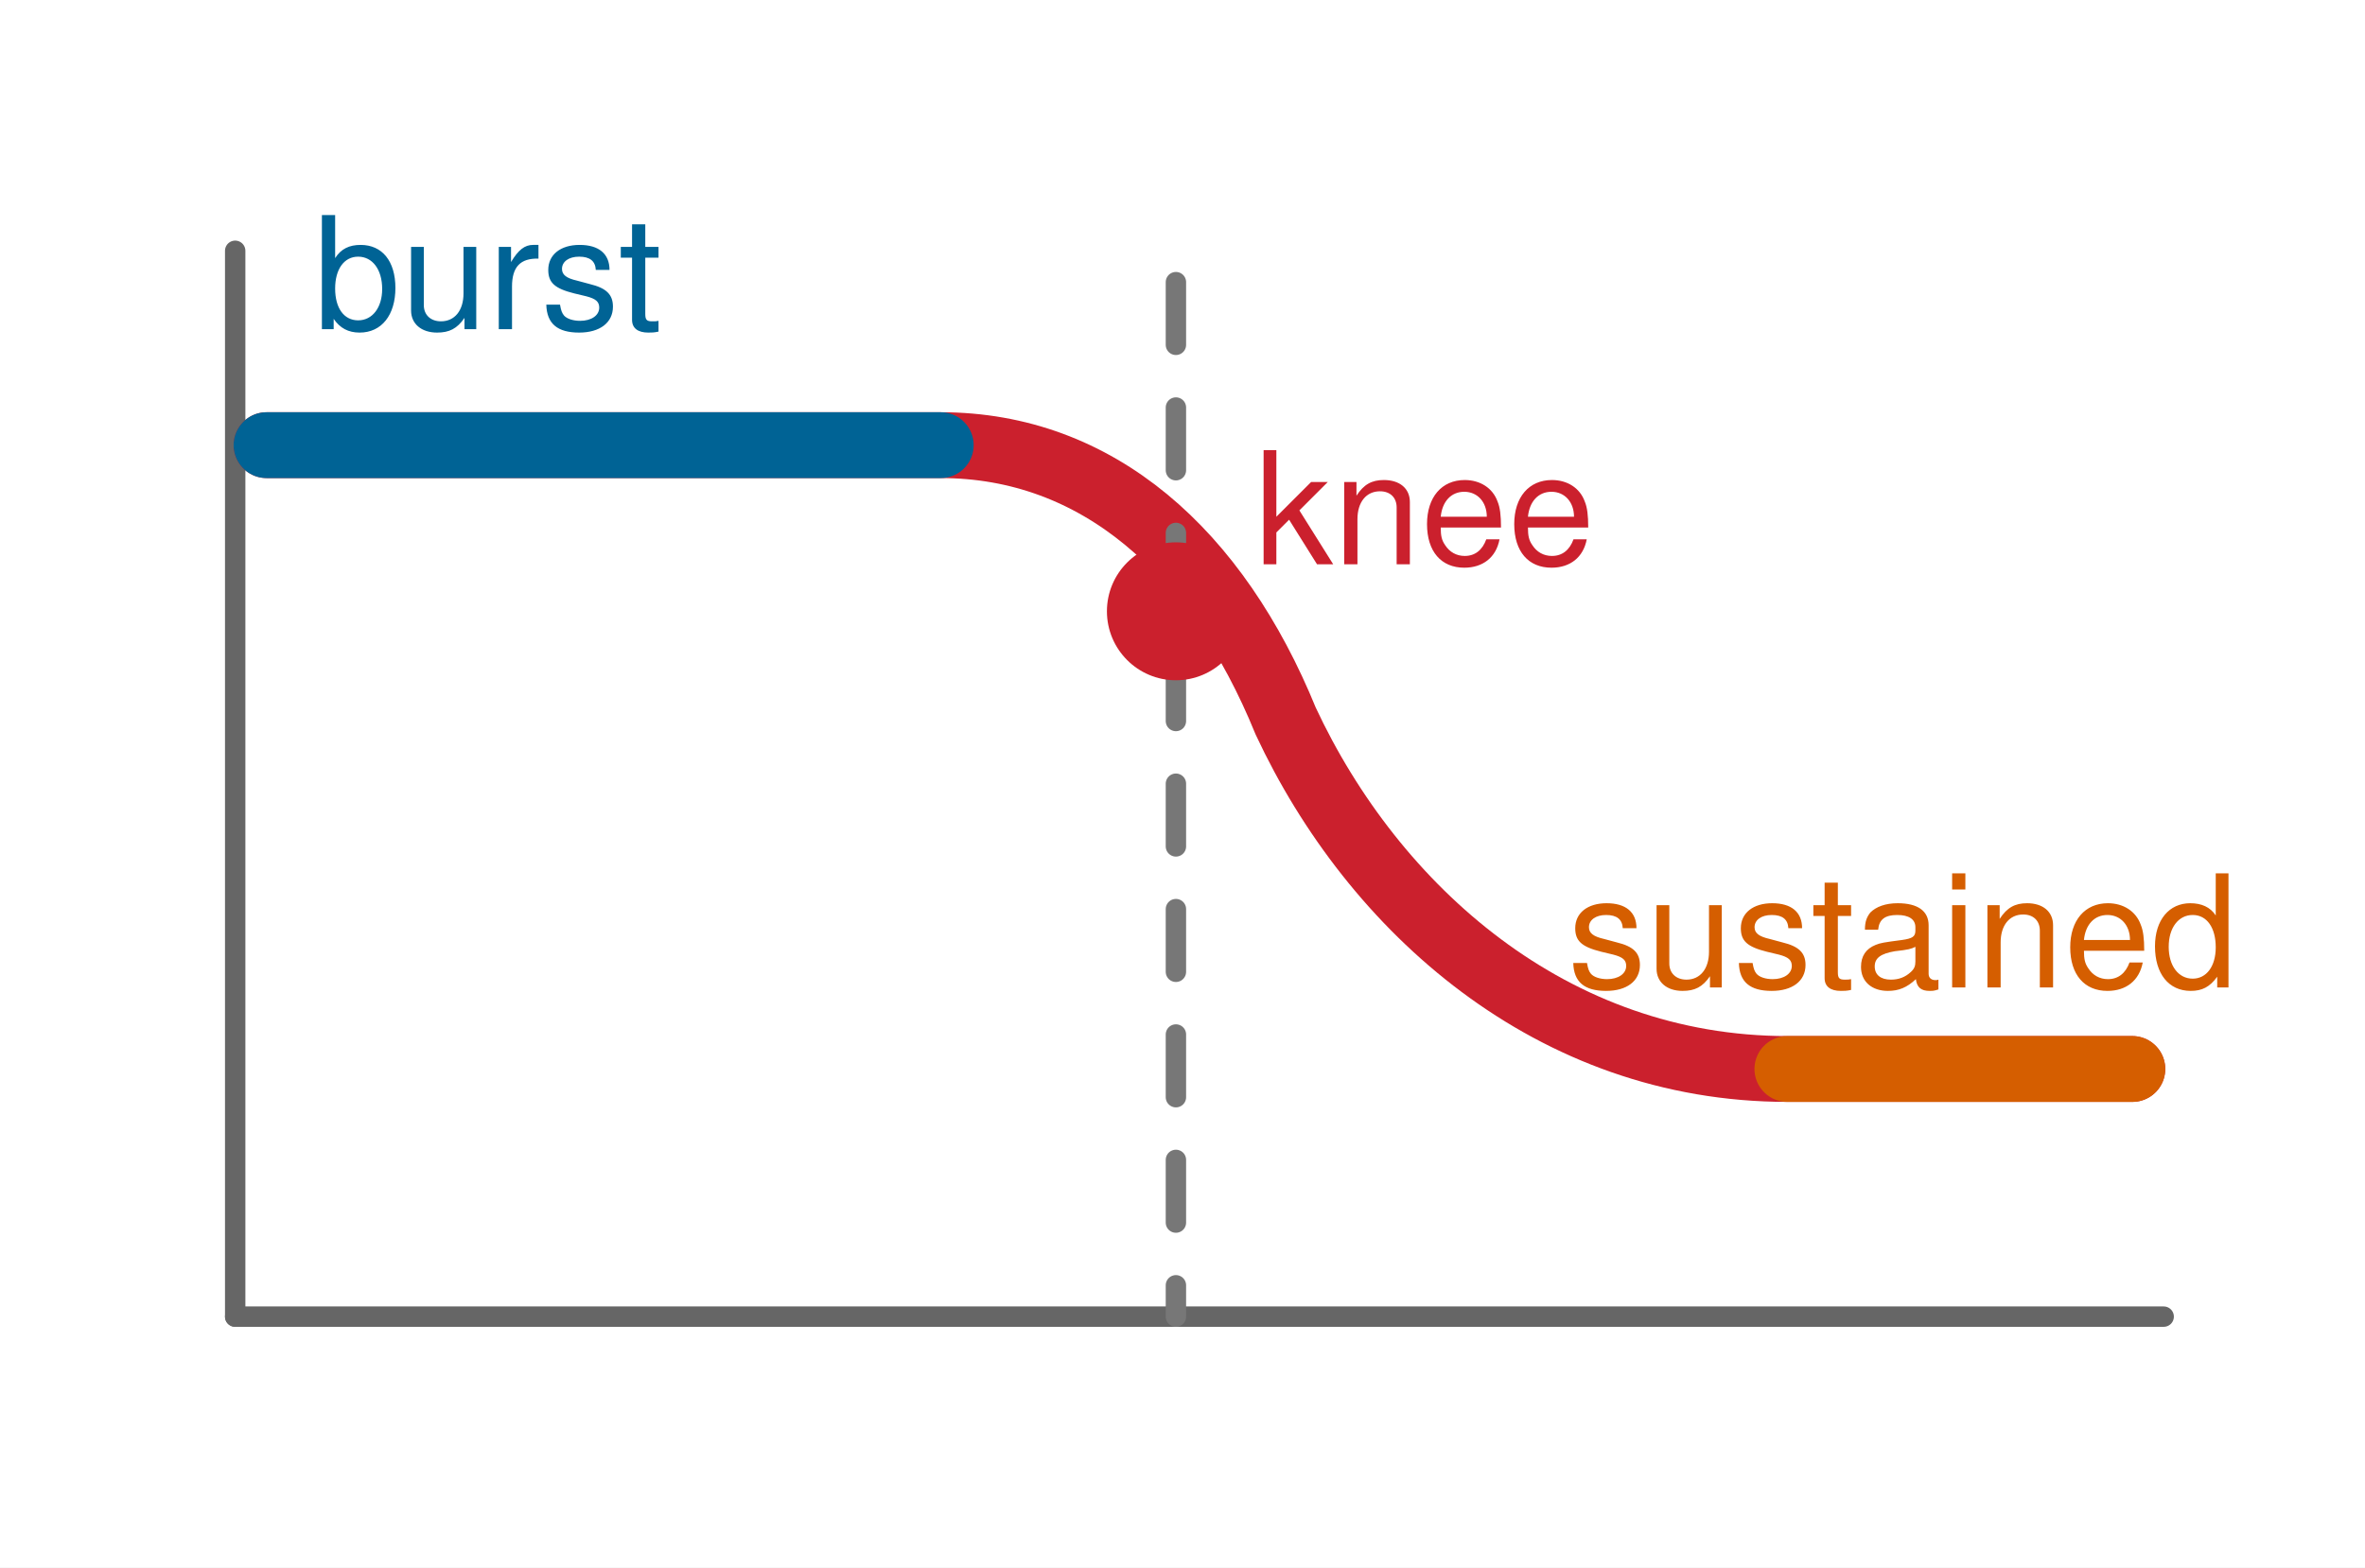
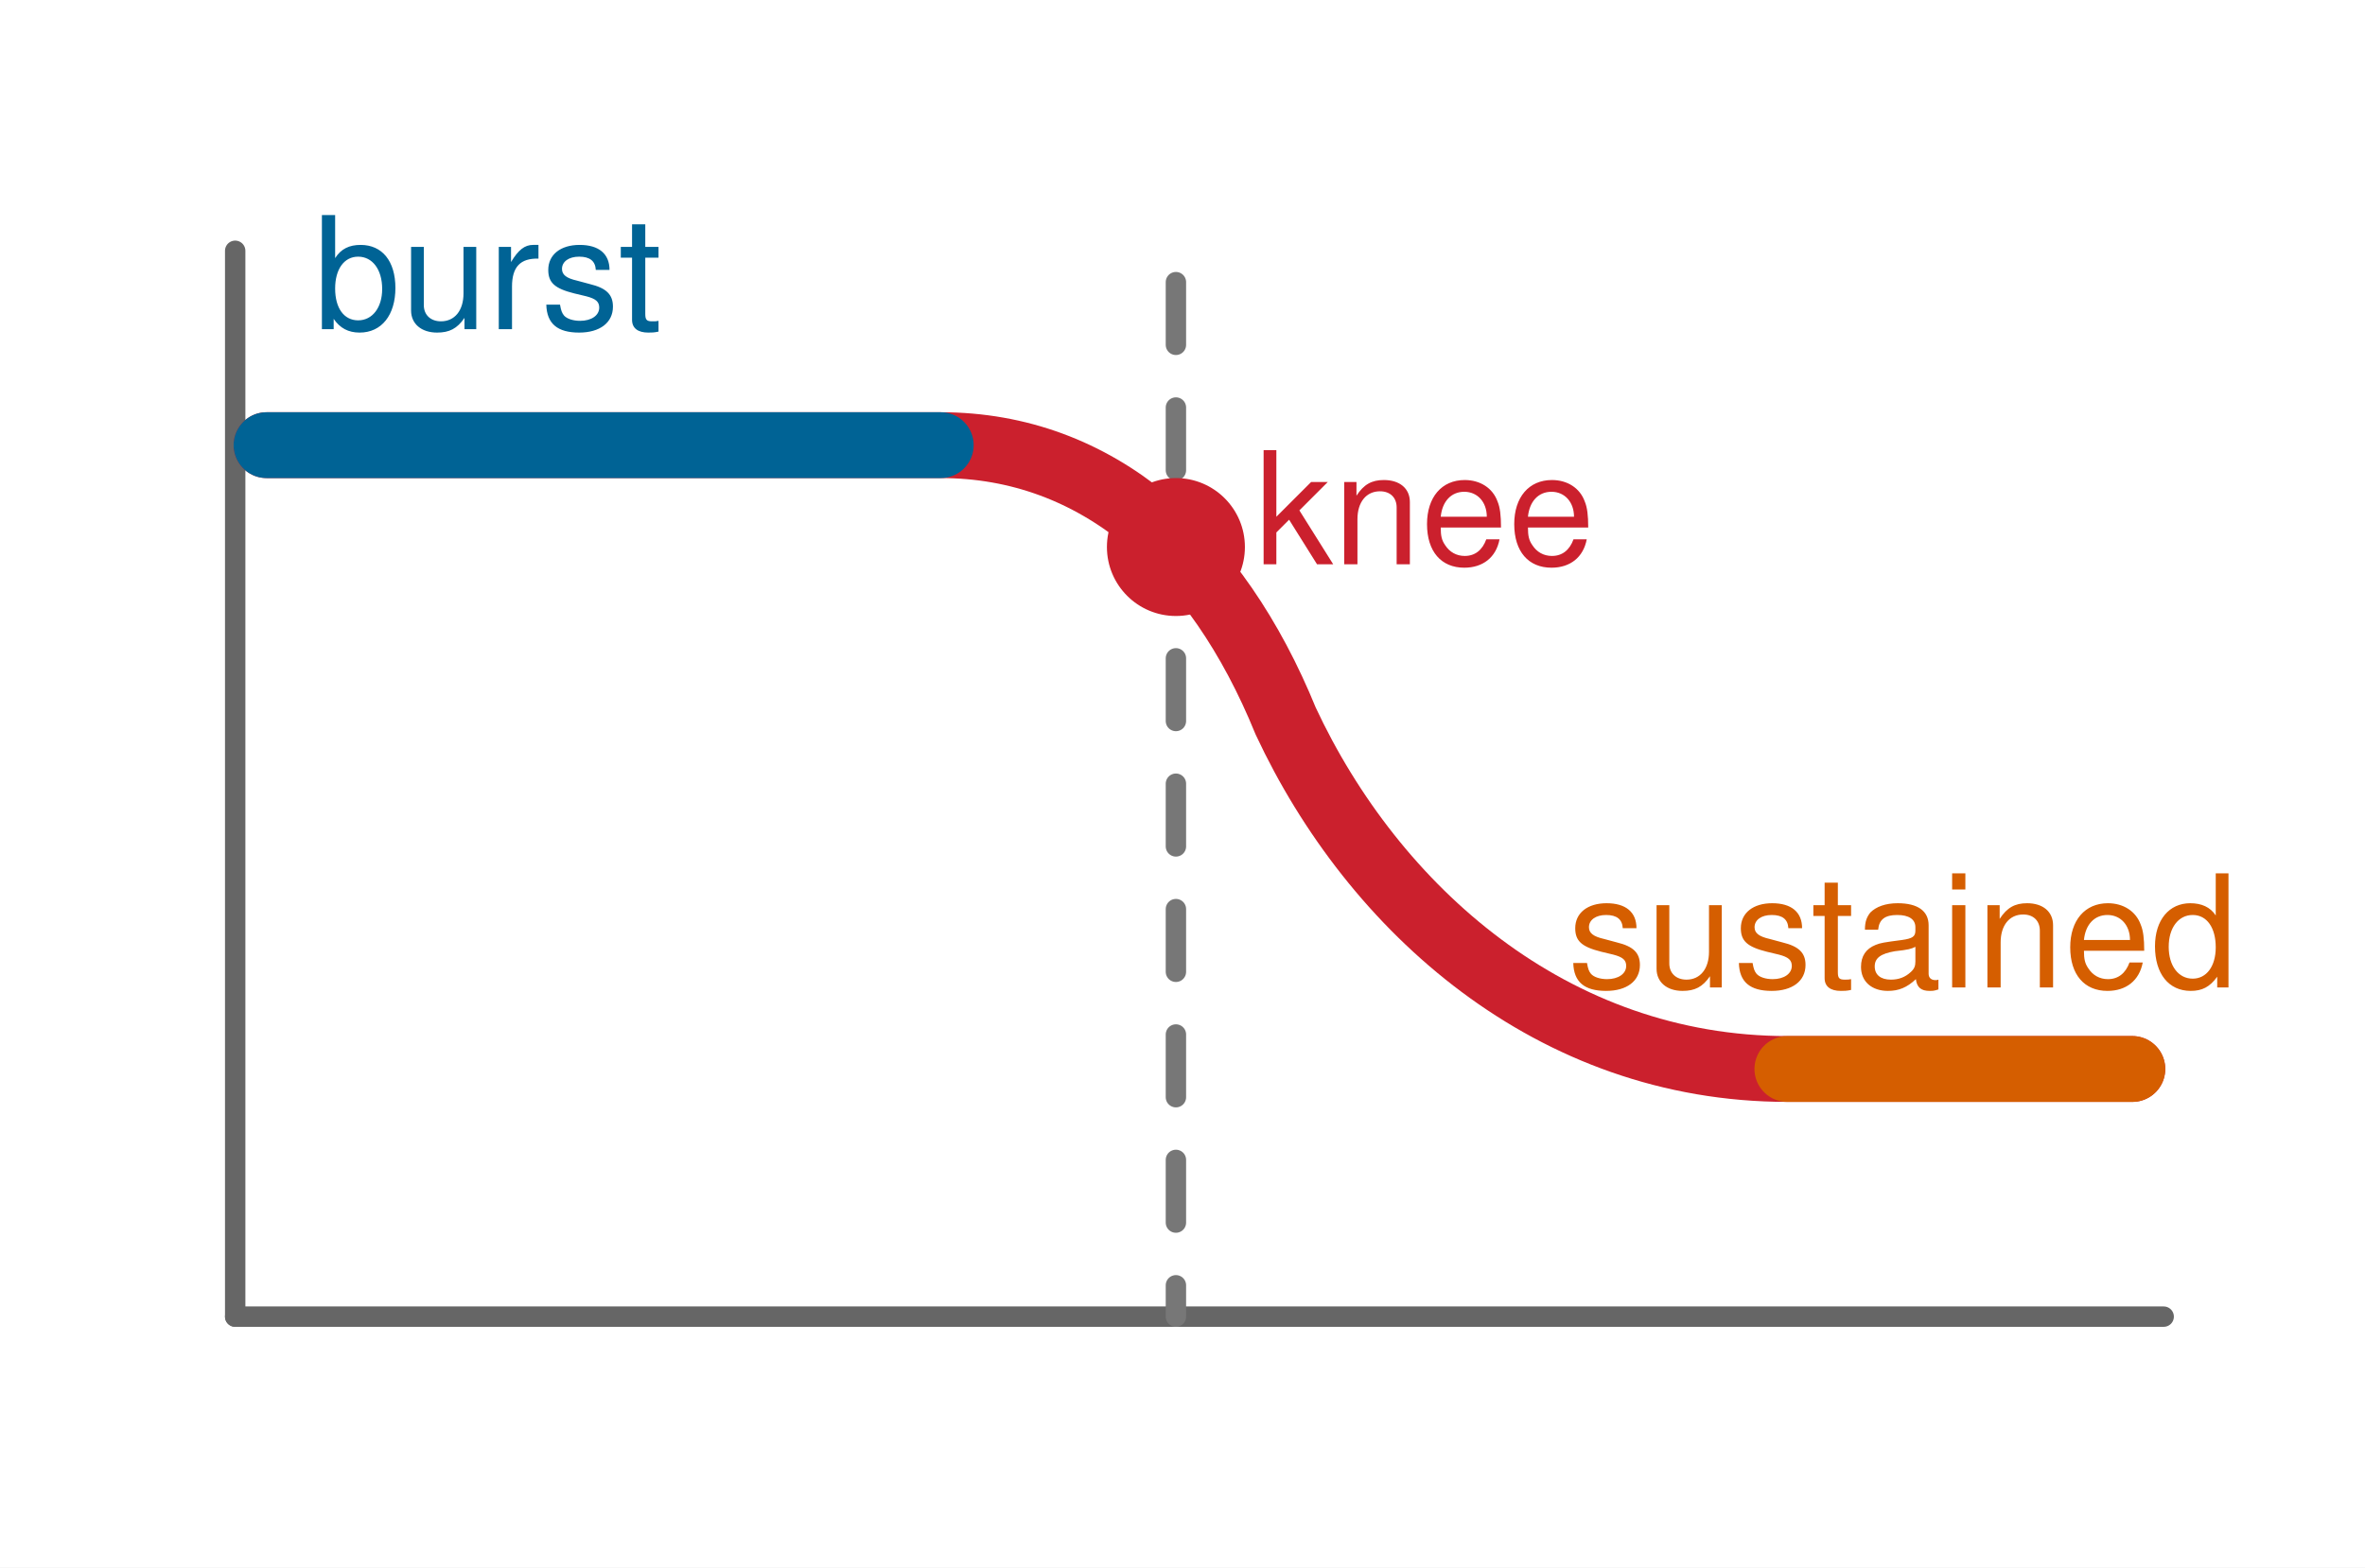
<svg xmlns="http://www.w3.org/2000/svg" width="75.42pt" height="50.004pt" viewBox="0 0 75.42 50.004" role="img" aria-label="FPS holds briefly, then drops after a thermal throttling knee.">
  <rect x="0" y="0" width="75.42" height="50.004" fill="#ffffff" />
  <g fill="none" stroke-linecap="round" stroke-linejoin="round">
    <path d="M7.5 42.0 H69.0" stroke="#666666" stroke-width="0.65" />
    <path d="M7.5 42.0 V8.0" stroke="#666666" stroke-width="0.65" />
+     <path d="M37.5 9.0 V42.0" stroke="#777777" stroke-width="0.65" stroke-dasharray="2 2" />
    <path d="M8.5 14.2 H30.0 C35.0 14.2 38.8 17.6 41.0 23.0 C43.8 29.0 49.5 34.1 57.0 34.1 H68.0" stroke="#cb202d" stroke-width="2.1" />
-     <path d="M37.5 9.0 V42.0" stroke="#777777" stroke-width="0.65" stroke-dasharray="2 2" />
    <path d="M8.5 14.2 H30.0" stroke="#006395" stroke-width="2.1" />
    <path d="M57.0 34.1 H68.0" stroke="#d55e00" stroke-width="2.1" />
  </g>
-   <circle cx="37.5" cy="19.5" r="2.2" fill="#cb202d" />
+   <circle cx="37.5" cy="17.45" r="2.2" fill="#cb202d" />
  <text x="10.0" y="10.5" font-family="Helvetica, Arial, sans-serif" font-size="5.0" fill="#006395">burst</text>
  <text x="40.0" y="18.0" font-family="Helvetica, Arial, sans-serif" font-size="5.0" fill="#cb202d">knee</text>
  <text x="50.0" y="31.5" font-family="Helvetica, Arial, sans-serif" font-size="5.0" fill="#d55e00">sustained</text>
</svg>
